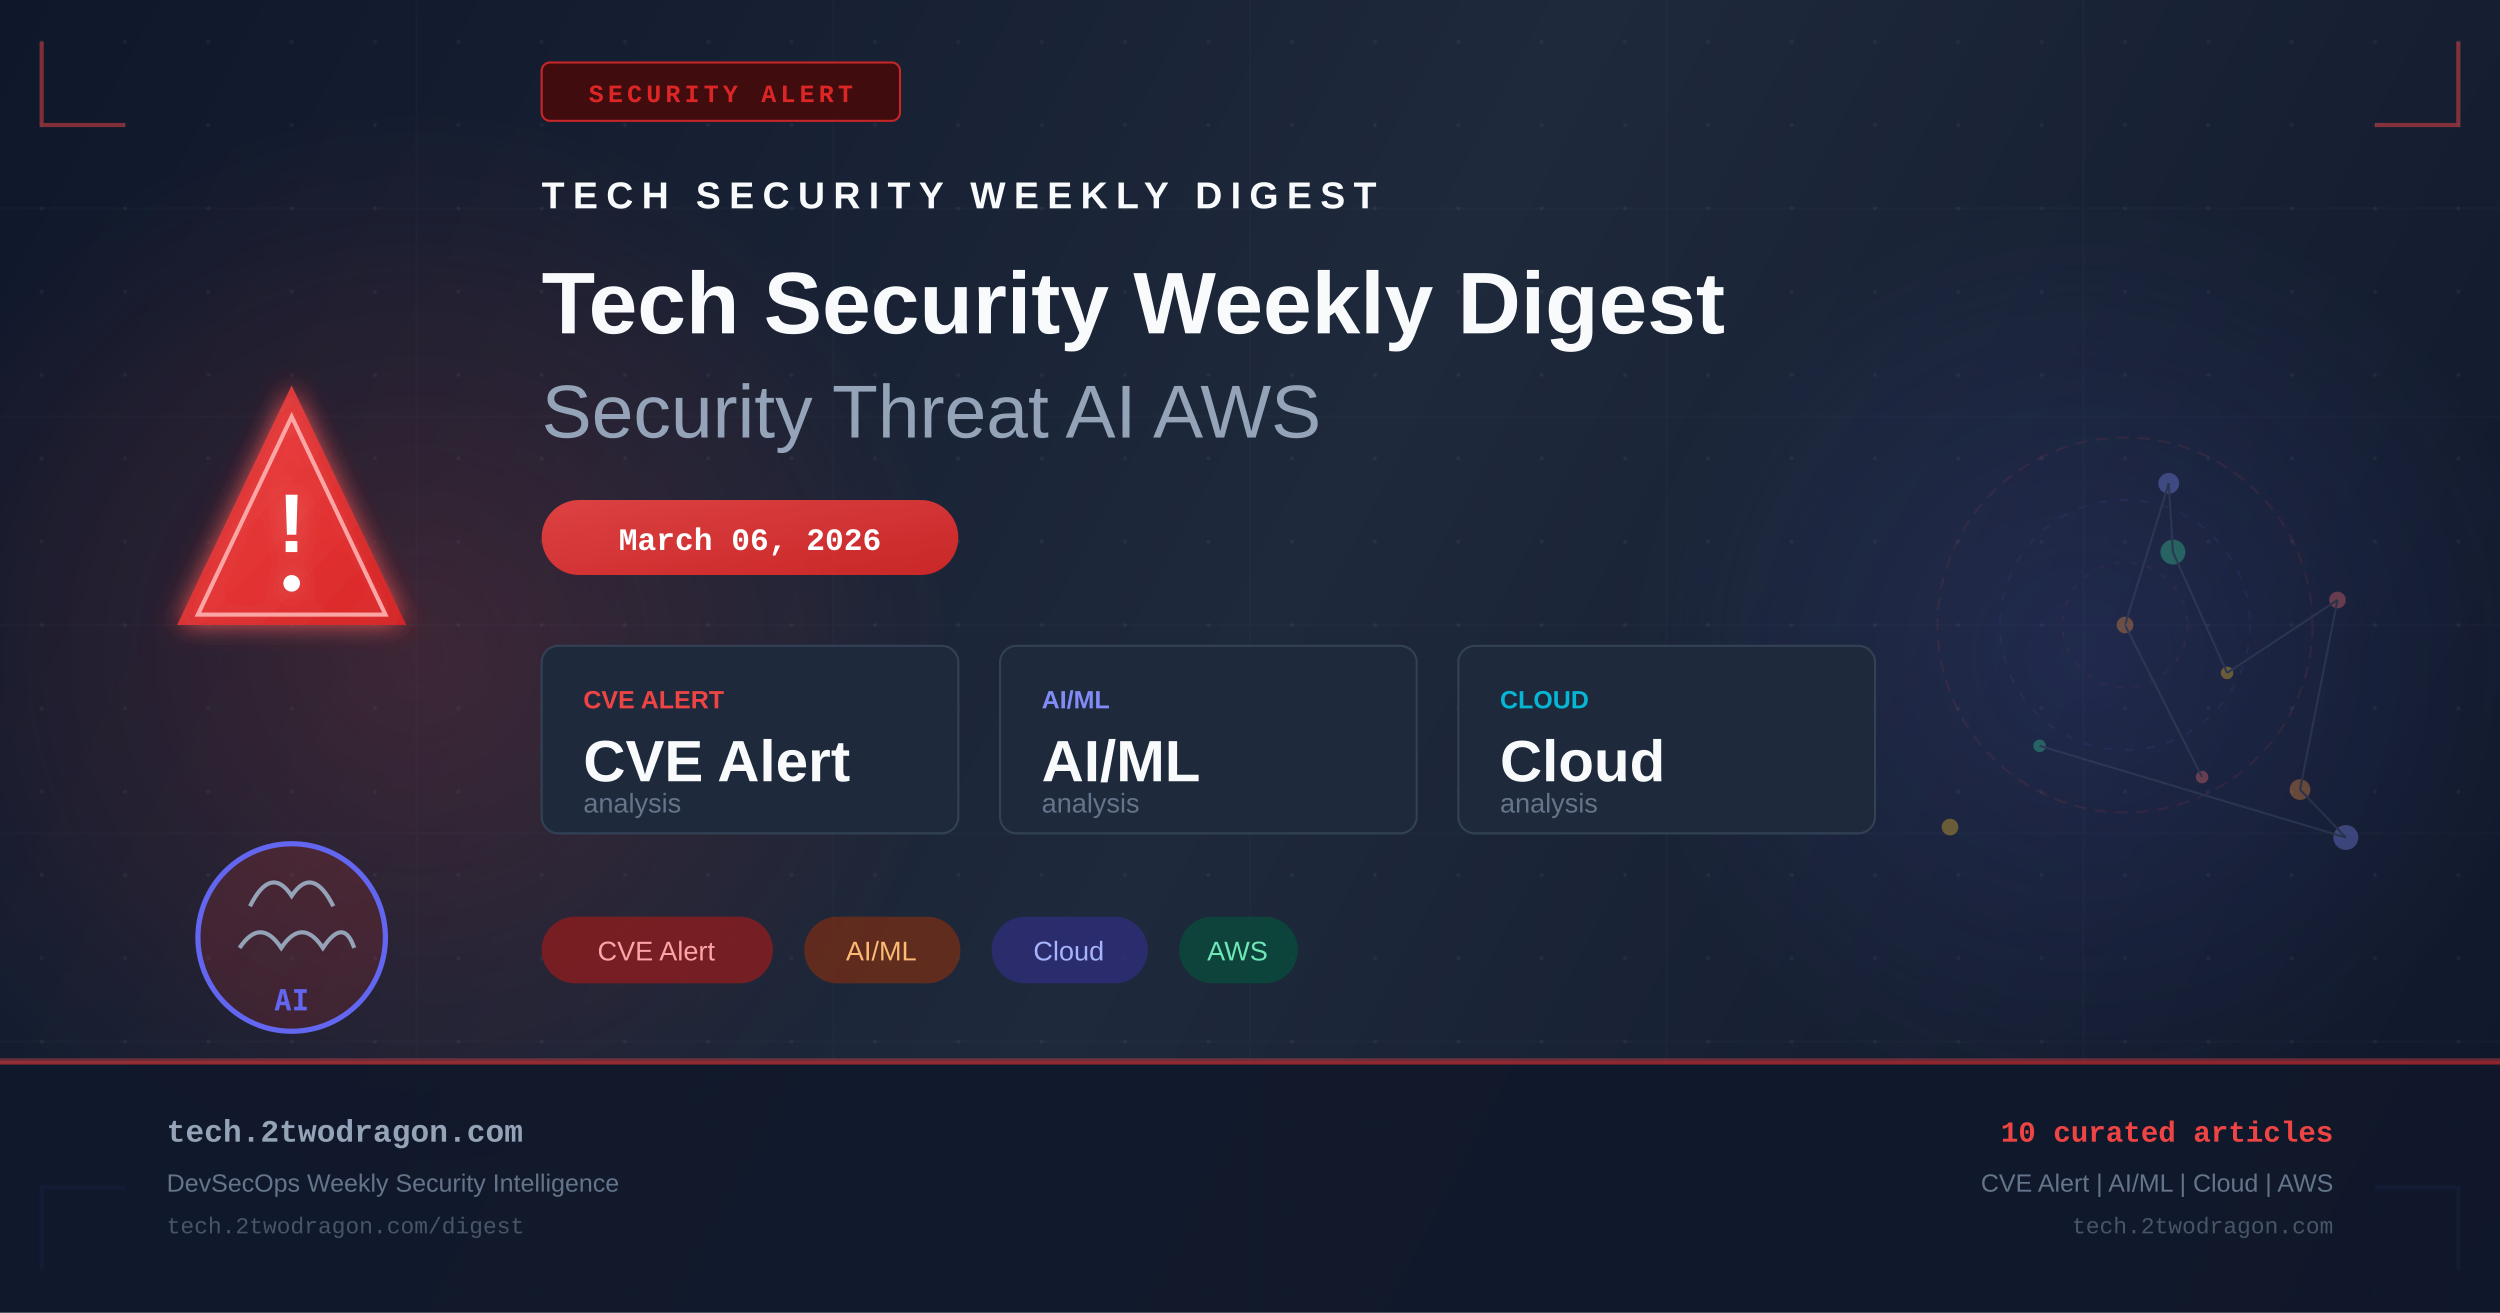
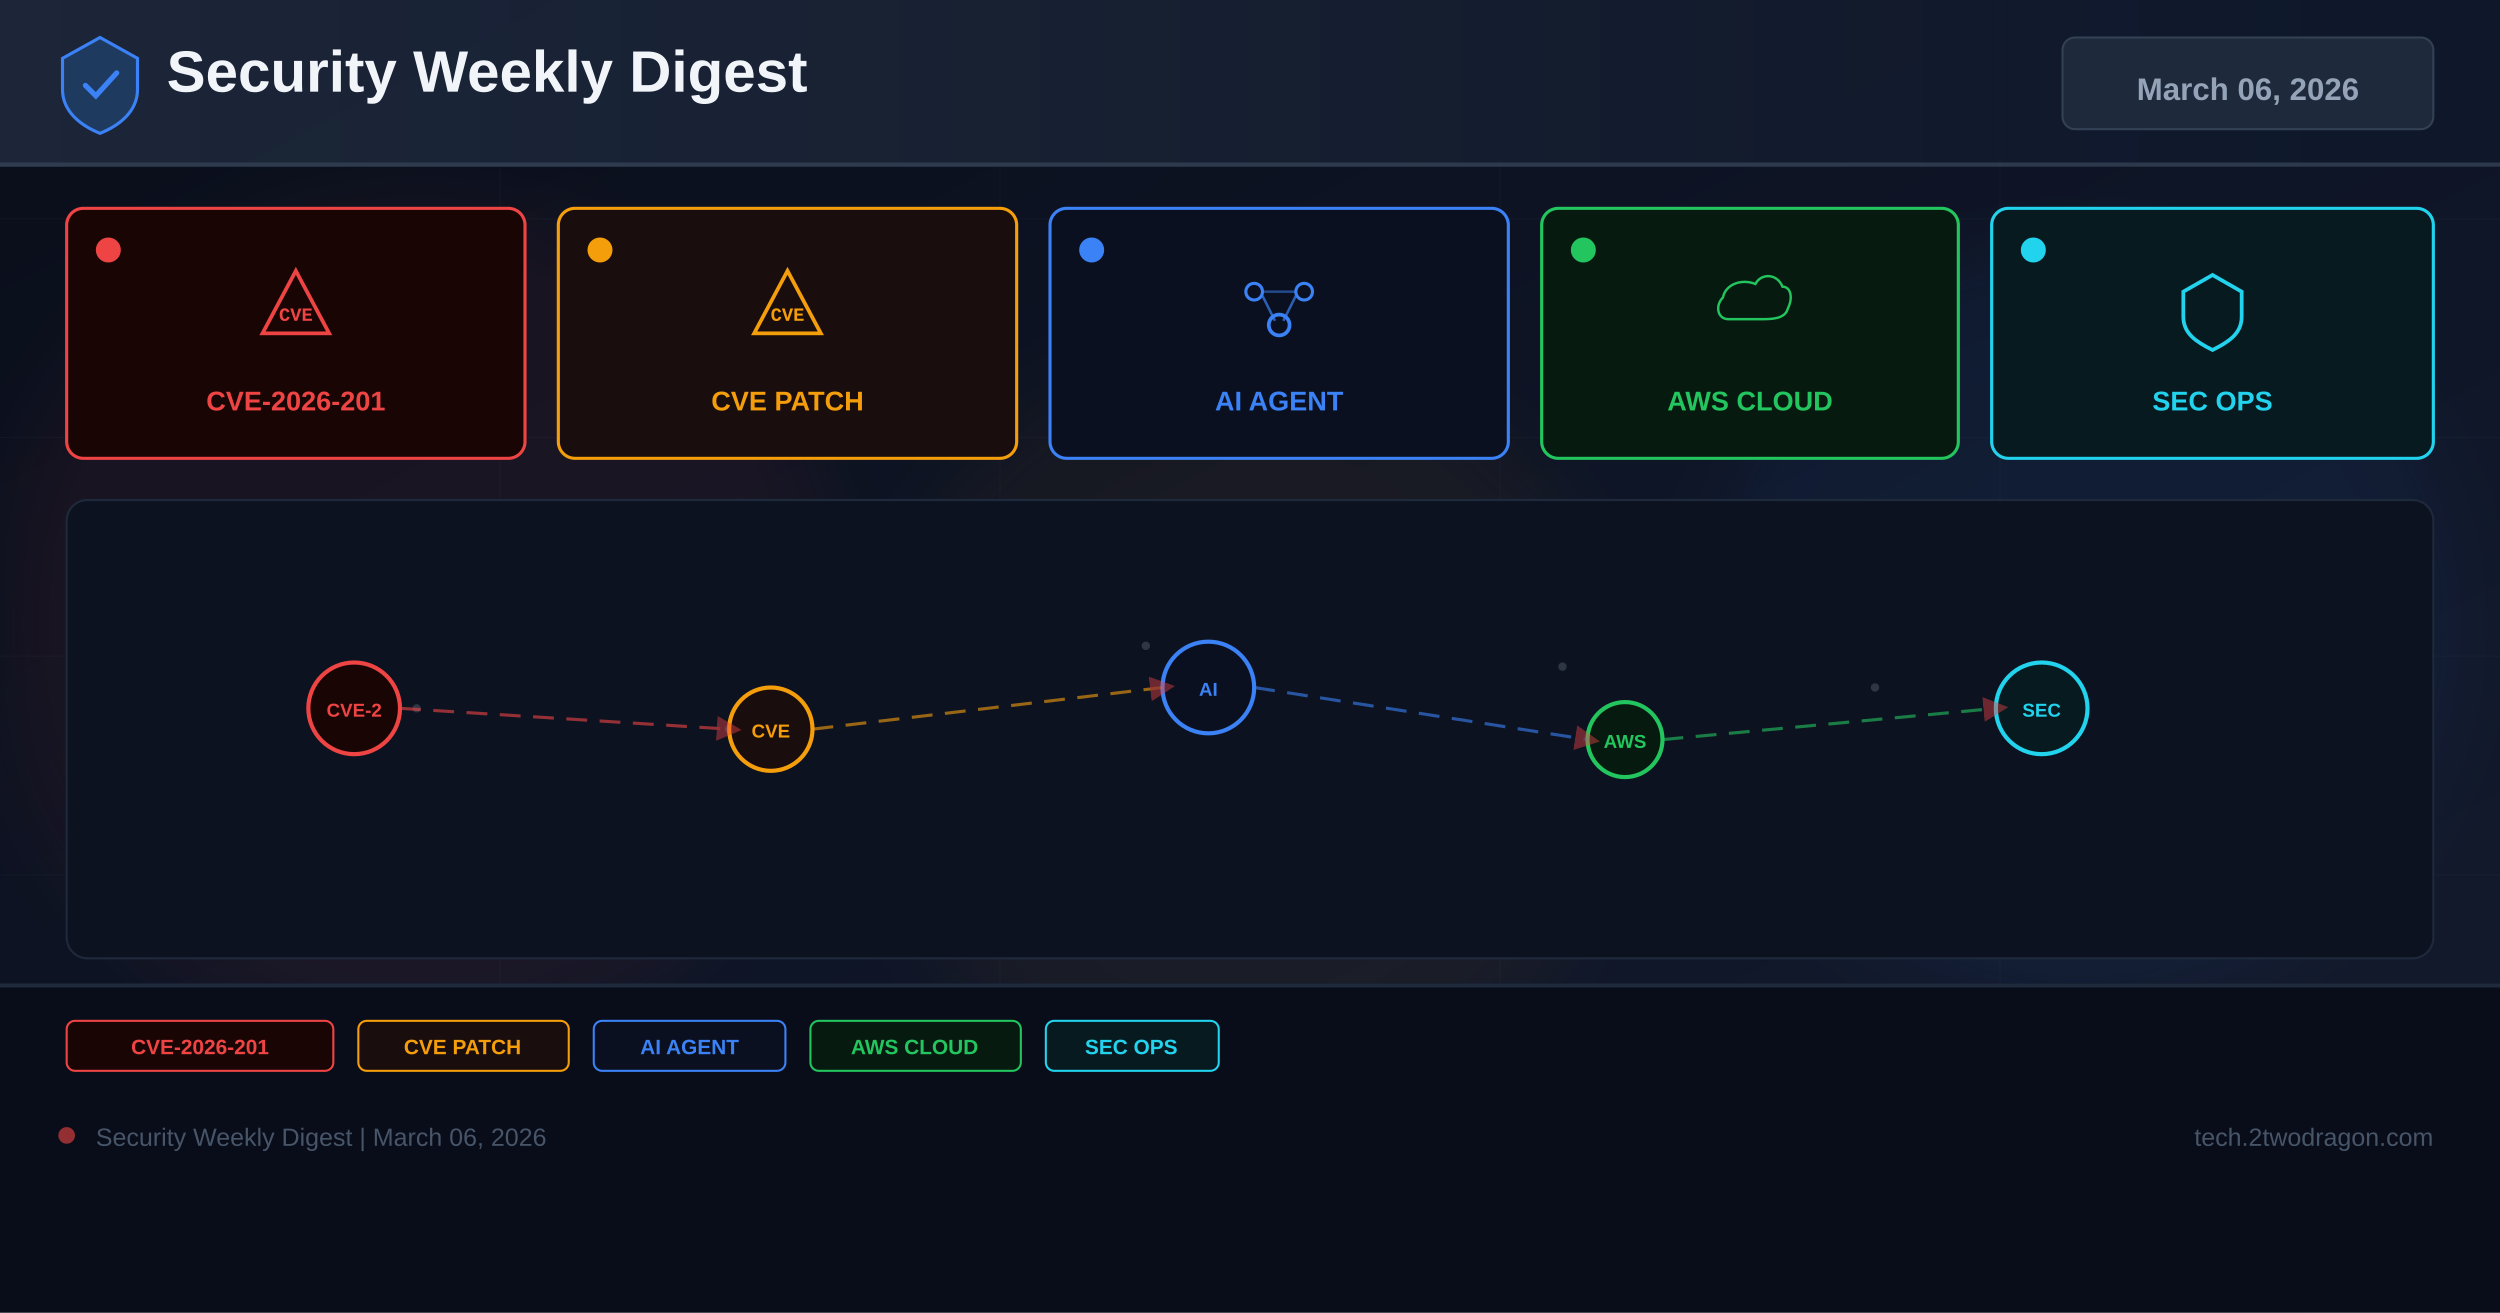
- <svg xmlns="http://www.w3.org/2000/svg" width="1200" height="630" viewBox="0 0 1200 630" fill="none">
+ <svg xmlns="http://www.w3.org/2000/svg" width="1200" height="630" viewBox="0 0 1200 630">
  <defs>
-     <linearGradient id="bg" x1="0" y1="0" x2="1200" y2="630" gradientUnits="userSpaceOnUse">
-       <stop offset="0%" stop-color="#0f172a" />
-       <stop offset="50%" stop-color="#1e293b" />
+     <linearGradient id="bg" x1="0%" y1="0%" x2="100%" y2="100%">
+       <stop offset="0%" stop-color="#0a0e1a" />
+       <stop offset="60%" stop-color="#0f1628" />
+       <stop offset="100%" stop-color="#141b2d" />
+     </linearGradient>
+     <linearGradient id="hg" x1="0%" y1="0%" x2="100%" y2="0%">
+       <stop offset="0%" stop-color="#1e293b" />
      <stop offset="100%" stop-color="#0f172a" />
    </linearGradient>
-     <linearGradient id="accent" x1="0" y1="0" x2="1" y2="1">
-       <stop offset="0%" stop-color="#ef4444" />
-       <stop offset="100%" stop-color="#dc2626" />
-     </linearGradient>
-     <linearGradient id="accent2" x1="0" y1="0" x2="1" y2="1">
-       <stop offset="0%" stop-color="#6366f1" />
-       <stop offset="100%" stop-color="#4f46e5" />
-     </linearGradient>
-     <radialGradient id="glow1" cx="50%" cy="50%" r="50%">
-       <stop offset="0%" stop-color="#ef4444" stop-opacity="0.18" />
-       <stop offset="100%" stop-color="#ef4444" stop-opacity="0" />
-     </radialGradient>
-     <radialGradient id="glow2" cx="50%" cy="50%" r="50%">
-       <stop offset="0%" stop-color="#6366f1" stop-opacity="0.14" />
-       <stop offset="100%" stop-color="#6366f1" stop-opacity="0" />
-     </radialGradient>
-     <filter id="glow-filter" x="-20%" y="-20%" width="140%" height="140%">
-       <feGaussianBlur in="SourceGraphic" stdDeviation="6" result="blur" />
-       <feMerge>
-         <feMergeNode in="blur" />
-         <feMergeNode in="SourceGraphic" />
-       </feMerge>
+     <filter id="glow" x="-50%" y="-50%" width="200%" height="200%">
+       <feGaussianBlur stdDeviation="18" />
    </filter>
-     <pattern id="dots" x="0" y="0" width="40" height="40" patternUnits="userSpaceOnUse">
-       <circle cx="20" cy="20" r="1" fill="#94a3b8" opacity="0.08" />
-     </pattern>
+     <marker id="ar" markerWidth="8" markerHeight="8" refX="4" refY="4" orient="auto">
+       <path d="M0,0 L8,4 L0,8 Z" fill="#ef4444" opacity="0.7" />
+     </marker>
  </defs>
  <rect width="1200" height="630" fill="url(#bg)" />
-   <rect width="1200" height="630" fill="url(#dots)" />
-   <ellipse cx="200" cy="315" rx="260" ry="260" fill="url(#glow1)" />
-   <ellipse cx="1000" cy="315" rx="220" ry="220" fill="url(#glow2)" />
-   <g opacity="0.03" stroke="#94a3b8" stroke-width="1">
-     <line x1="0" y1="100" x2="1200" y2="100" />
-     <line x1="0" y1="200" x2="1200" y2="200" />
-     <line x1="0" y1="300" x2="1200" y2="300" />
-     <line x1="0" y1="400" x2="1200" y2="400" />
-     <line x1="0" y1="500" x2="1200" y2="500" />
-     <line x1="200" y1="0" x2="200" y2="630" />
-     <line x1="400" y1="0" x2="400" y2="630" />
-     <line x1="600" y1="0" x2="600" y2="630" />
-     <line x1="800" y1="0" x2="800" y2="630" />
-     <line x1="1000" y1="0" x2="1000" y2="630" />
+   <g opacity="0.04" stroke="#94a3b8" stroke-width="0.5">
+     <line x1="0" y1="105" x2="1200" y2="105" />
+     <line x1="0" y1="210" x2="1200" y2="210" />
+     <line x1="0" y1="315" x2="1200" y2="315" />
+     <line x1="0" y1="420" x2="1200" y2="420" />
+     <line x1="0" y1="525" x2="1200" y2="525" />
+     <line x1="240" y1="0" x2="240" y2="630" />
+     <line x1="480" y1="0" x2="480" y2="630" />
+     <line x1="720" y1="0" x2="720" y2="630" />
+     <line x1="960" y1="0" x2="960" y2="630" />
  </g>
-   <polyline points="20,20 20,60 60,60" fill="none" stroke="#ef4444" stroke-width="2" opacity="0.5" />
-   <polyline points="1180,20 1180,60 1140,60" fill="none" stroke="#ef4444" stroke-width="2" opacity="0.5" />
-   <polyline points="20,610 20,570 60,570" fill="none" stroke="#6366f1" stroke-width="2" opacity="0.5" />
-   <polyline points="1180,610 1180,570 1140,570" fill="none" stroke="#6366f1" stroke-width="2" opacity="0.5" />
-   <rect x="260" y="30" width="172" height="28" rx="4" fill="#450a0a" stroke="#dc2626" stroke-width="1" opacity="0.9" />
-   <text x="346" y="49" text-anchor="middle" fill="#dc2626" font-family="Courier New, monospace" font-size="12" font-weight="bold" letter-spacing="2">SECURITY ALERT</text>
-   <g transform="translate(80, 180)" filter="url(#glow-filter)">
-     <path d="M60 5 L115 120 L5 120 Z" fill="url(#accent)" opacity="0.9" />
-     <path d="M60 20 L105 115 L15 115 Z" fill="none" stroke="#fca5a5" stroke-width="2" />
-     <text x="60" y="85" text-anchor="middle" fill="white" font-family="Arial, sans-serif" font-size="40" font-weight="bold">!</text>
-     <circle cx="60" cy="100" r="4" fill="white" />
+   <circle cx="200" cy="300" r="200" fill="#ef4444" opacity="0.06" filter="url(#glow)" />
+   <circle cx="600" cy="350" r="180" fill="#f59e0b" opacity="0.05" filter="url(#glow)" />
+   <circle cx="1000" cy="300" r="180" fill="#3b82f6" opacity="0.06" filter="url(#glow)" />
+   <rect x="0" y="0" width="1200" height="80" fill="url(#hg)" opacity="0.9" />
+   <rect x="0" y="78" width="1200" height="2" fill="#334155" opacity="0.8" />
+   <g transform="translate(48,40)">
+     <path d="M0,-22 L18,-12 L18,3 C18,13 10,20 0,24 C-10,20 -18,13 -18,3 L-18,-12 Z" fill="#1e3a5f" stroke="#3b82f6" stroke-width="1.5" />
+     <path d="M-7,1 L-2,6 L8,-5" stroke="#3b82f6" stroke-width="2.5" fill="none" stroke-linecap="round" />
  </g>
-   <g transform="translate(80, 380)">
-     <circle cx="60" cy="70" r="45" fill="url(#accent)" opacity="0.15" />
-     <circle cx="60" cy="70" r="45" fill="none" stroke="#6366f1" stroke-width="2.5" />
-     <path d="M40 55 Q50 35 60 50 Q70 35 80 55" fill="none" stroke="#94a3b8" stroke-width="2" />
-     <path d="M35 75 Q45 60 55 75 Q65 60 75 75 Q85 60 90 75" fill="none" stroke="#94a3b8" stroke-width="2" />
-     <text x="60" y="105" text-anchor="middle" fill="#6366f1" font-family="monospace" font-size="14" font-weight="bold">AI</text>
+   <text x="80" y="44" font-family="Arial,sans-serif" font-size="28" font-weight="700" fill="#f1f5f9">Security Weekly Digest</text>
+   <rect x="990" y="18" width="178" height="44" rx="6" fill="#1e293b" stroke="#334155" stroke-width="1" />
+   <text x="1079" y="48" font-family="Arial,sans-serif" font-size="15" font-weight="700" fill="#94a3b8" text-anchor="middle">March 06, 2026</text>
+   <rect x="32" y="100" width="220" height="120" rx="8" fill="#1a0505" stroke="#ef4444" stroke-width="1.5" />
+   <circle cx="52" cy="120" r="6" fill="#ef4444" />
+   <g transform="translate(142,148)">
+     <path d="M0,-18 L16,12 L-16,12 Z" fill="none" stroke="#ef4444" stroke-width="1.8" />
+     <text x="0" y="6" font-family="Courier New" font-size="9" font-weight="700" fill="#ef4444" text-anchor="middle">CVE</text>
  </g>
-   <g transform="translate(260, 100)">
-     <text x="0" y="0" fill="#f8fafc" font-family="Arial, sans-serif" font-size="18" font-weight="bold" letter-spacing="4">TECH SECURITY WEEKLY DIGEST</text>
-     <text x="0" y="60" fill="#f8fafc" font-family="Arial, sans-serif" font-size="42" font-weight="bold">Tech Security Weekly Digest</text>
-     <text x="0" y="110" fill="#94a3b8" font-family="Arial, sans-serif" font-size="36" font-weight="300">Security Threat AI AWS</text>
+   <text x="142" y="197" font-family="Arial,sans-serif" font-size="13" font-weight="700" fill="#ef4444" text-anchor="middle">CVE-2026-201</text>
+   <rect x="268" y="100" width="220" height="120" rx="8" fill="#1a0d0d" stroke="#f59e0b" stroke-width="1.5" />
+   <circle cx="288" cy="120" r="6" fill="#f59e0b" />
+   <g transform="translate(378,148)">
+     <path d="M0,-18 L16,12 L-16,12 Z" fill="none" stroke="#f59e0b" stroke-width="1.8" />
+     <text x="0" y="6" font-family="Courier New" font-size="9" font-weight="700" fill="#f59e0b" text-anchor="middle">CVE</text>
  </g>
-   <rect x="260" y="240" width="200" height="36" rx="18" fill="url(#accent)" opacity="0.9" />
-   <text x="360" y="264" text-anchor="middle" fill="white" font-family="Courier New, monospace" font-size="15" font-weight="bold">March 06, 2026</text>
-   <g transform="translate(260, 310)">
-     <rect x="0" y="0" width="200" height="90" rx="8" fill="#1e293b" stroke="#334155" stroke-width="1" />
-     <text x="20" y="30" fill="#ef4444" font-family="Arial, sans-serif" font-size="12" font-weight="bold">CVE ALERT</text>
-     <text x="20" y="65" fill="#f8fafc" font-family="Arial, sans-serif" font-size="28" font-weight="bold">CVE Alert</text>
-     <text x="20" y="80" fill="#64748b" font-family="Arial, sans-serif" font-size="13">analysis</text>
-     <rect x="220" y="0" width="200" height="90" rx="8" fill="#1e293b" stroke="#334155" stroke-width="1" />
-     <text x="240" y="30" fill="#818cf8" font-family="Arial, sans-serif" font-size="12" font-weight="bold">AI/ML</text>
-     <text x="240" y="65" fill="#f8fafc" font-family="Arial, sans-serif" font-size="28" font-weight="bold">AI/ML</text>
-     <text x="240" y="80" fill="#64748b" font-family="Arial, sans-serif" font-size="13">analysis</text>
-     <rect x="440" y="0" width="200" height="90" rx="8" fill="#1e293b" stroke="#334155" stroke-width="1" />
-     <text x="460" y="30" fill="#06b6d4" font-family="Arial, sans-serif" font-size="12" font-weight="bold">CLOUD</text>
-     <text x="460" y="65" fill="#f8fafc" font-family="Arial, sans-serif" font-size="28" font-weight="bold">Cloud</text>
-     <text x="460" y="80" fill="#64748b" font-family="Arial, sans-serif" font-size="13">analysis</text>
+   <text x="378" y="197" font-family="Arial,sans-serif" font-size="13" font-weight="700" fill="#f59e0b" text-anchor="middle">CVE PATCH</text>
+   <rect x="504" y="100" width="220" height="120" rx="8" fill="#0a1020" stroke="#3b82f6" stroke-width="1.5" />
+   <circle cx="524" cy="120" r="6" fill="#3b82f6" />
+   <g transform="translate(614,148)">
+     <circle cx="-12" cy="-8" r="4" fill="none" stroke="#3b82f6" stroke-width="1.5" />
+     <circle cx="12" cy="-8" r="4" fill="none" stroke="#3b82f6" stroke-width="1.5" />
+     <circle cx="0" cy="8" r="5" fill="none" stroke="#3b82f6" stroke-width="1.8" />
+     <line x1="-8" y1="-6" x2="-2" y2="6" stroke="#3b82f6" stroke-width="1.2" opacity="0.7" />
+     <line x1="8" y1="-6" x2="2" y2="6" stroke="#3b82f6" stroke-width="1.2" opacity="0.7" />
+     <line x1="-8" y1="-8" x2="8" y2="-8" stroke="#3b82f6" stroke-width="1.2" opacity="0.5" />
  </g>
-   <g transform="translate(260, 440)">
-     <rect x="0" y="0" width="111" height="32" rx="16" fill="#991b1b" opacity="0.7" />
-     <text x="55" y="21" text-anchor="middle" fill="#fca5a5" font-family="Arial, sans-serif" font-size="13">CVE Alert</text>
-     <rect x="126" y="0" width="75" height="32" rx="16" fill="#7c2d12" opacity="0.7" />
-     <text x="163" y="21" text-anchor="middle" fill="#fdba74" font-family="Arial, sans-serif" font-size="13">AI/ML</text>
-     <rect x="216" y="0" width="75" height="32" rx="16" fill="#312e81" opacity="0.7" />
-     <text x="253" y="21" text-anchor="middle" fill="#a5b4fc" font-family="Arial, sans-serif" font-size="13">Cloud</text>
-     <rect x="306" y="0" width="57" height="32" rx="16" fill="#064e3b" opacity="0.7" />
-     <text x="334" y="21" text-anchor="middle" fill="#6ee7b7" font-family="Arial, sans-serif" font-size="13">AWS</text>
+   <text x="614" y="197" font-family="Arial,sans-serif" font-size="13" font-weight="700" fill="#3b82f6" text-anchor="middle">AI AGENT</text>
+   <rect x="740" y="100" width="200" height="120" rx="8" fill="#071a10" stroke="#22c55e" stroke-width="1.5" />
+   <circle cx="760" cy="120" r="6" fill="#22c55e" />
+   <g transform="translate(840,148)">
+     <path d="M-16,8 C-24,8 -26,-2 -20,-8 C-18,-18 -6,-22 4,-18 C8,-26 20,-26 24,-16 C30,-16 32,-8 28,0 C26,8 16,8 8,8 Z" fill="none" stroke="#22c55e" stroke-width="1.8" transform="scale(0.65)" />
  </g>
-   <g transform="translate(900, 180)" opacity="0.35">
-     <circle cx="120" cy="120" r="90" fill="none" stroke="#ef4444" stroke-width="1" stroke-dasharray="6,4" opacity="0.3" />
-     <circle cx="120" cy="120" r="60" fill="none" stroke="#6366f1" stroke-width="1" stroke-dasharray="4,6" opacity="0.25" />
-     <circle cx="120" cy="120" r="30" fill="none" stroke="#ef4444" stroke-width="1" stroke-dasharray="3,5" opacity="0.2" />
-     <circle cx="157" cy="193" r="3" fill="#f87171" />
-     <circle cx="120" cy="120" r="4" fill="#fb923c" />
-     <circle cx="141" cy="52" r="5" fill="#818cf8" />
-     <circle cx="143" cy="85" r="6" fill="#34d399" />
-     <circle cx="169" cy="143" r="3" fill="#fbbf24" />
-     <circle cx="222" cy="108" r="4" fill="#f87171" />
-     <circle cx="204" cy="199" r="5" fill="#fb923c" />
-     <circle cx="226" cy="222" r="6" fill="#818cf8" />
-     <circle cx="79" cy="178" r="3" fill="#34d399" />
-     <circle cx="36" cy="217" r="4" fill="#fbbf24" />
-     <line x1="157" y1="193" x2="120" y2="120" stroke="#475569" stroke-width="1" />
-     <line x1="120" y1="120" x2="141" y2="52" stroke="#475569" stroke-width="1" />
-     <line x1="141" y1="52" x2="143" y2="85" stroke="#475569" stroke-width="1" />
-     <line x1="143" y1="85" x2="169" y2="143" stroke="#475569" stroke-width="1" />
-     <line x1="169" y1="143" x2="222" y2="108" stroke="#475569" stroke-width="1" />
-     <line x1="222" y1="108" x2="204" y2="199" stroke="#475569" stroke-width="1" />
-     <line x1="204" y1="199" x2="226" y2="222" stroke="#475569" stroke-width="1" />
-     <line x1="226" y1="222" x2="79" y2="178" stroke="#475569" stroke-width="1" />
+   <text x="840" y="197" font-family="Arial,sans-serif" font-size="13" font-weight="700" fill="#22c55e" text-anchor="middle">AWS CLOUD</text>
+   <rect x="956" y="100" width="212" height="120" rx="8" fill="#071a20" stroke="#22d3ee" stroke-width="1.5" />
+   <circle cx="976" cy="120" r="6" fill="#22d3ee" />
+   <g transform="translate(1062,148)">
+     <path d="M0,-16 L14,-8 L14,4 C14,12 8,16 0,20 C-8,16 -14,12 -14,4 L-14,-8 Z" fill="none" stroke="#22d3ee" stroke-width="1.8" />
  </g>
-   <rect x="0" y="508" width="1200" height="1" fill="#ef4444" opacity="0.4" />
-   <rect x="0" y="509" width="1200" height="121" fill="#0f172a" opacity="0.9" />
-   <rect x="0" y="509" width="1200" height="2" fill="url(#accent)" opacity="0.6" />
-   <text x="80" y="548" fill="#94a3b8" font-family="Courier New, monospace" font-size="15" font-weight="bold">tech.2twodragon.com</text>
-   <text x="80" y="572" fill="#64748b" font-family="Arial, sans-serif" font-size="12">DevSecOps Weekly Security Intelligence</text>
-   <text x="80" y="592" fill="#475569" font-family="Courier New, monospace" font-size="11">tech.2twodragon.com/digest</text>
-   <text x="1120" y="548" text-anchor="end" fill="#ef4444" font-family="Courier New, monospace" font-size="14" font-weight="bold">10 curated articles</text>
-   <text x="1120" y="572" text-anchor="end" fill="#64748b" font-family="Arial, sans-serif" font-size="12">CVE Alert | AI/ML | Cloud | AWS</text>
-   <text x="1120" y="592" text-anchor="end" fill="#475569" font-family="Courier New, monospace" font-size="11">tech.2twodragon.com</text>
+   <text x="1062" y="197" font-family="Arial,sans-serif" font-size="13" font-weight="700" fill="#22d3ee" text-anchor="middle">SEC OPS</text>
+   <rect x="32" y="240" width="1136" height="220" rx="10" fill="#0c1220" stroke="#1e293b" stroke-width="1" />
+   <g opacity="0.25">
+     <circle cx="180" cy="330" r="2" fill="#94a3b8" />
+     <circle cx="200" cy="340" r="2" fill="#94a3b8" />
+     <circle cx="550" cy="310" r="2" fill="#94a3b8" />
+     <circle cx="570" cy="325" r="2" fill="#94a3b8" />
+     <circle cx="750" cy="320" r="2" fill="#94a3b8" />
+     <circle cx="900" cy="330" r="2" fill="#94a3b8" />
+     <circle cx="350" cy="350" r="2" fill="#94a3b8" />
+     <circle cx="1000" cy="340" r="2" fill="#94a3b8" />
+   </g>
+   <circle cx="170" cy="340" r="22" fill="#1a0505" stroke="#ef4444" stroke-width="2" />
+   <text x="170" y="344" font-family="Arial,sans-serif" font-size="9" font-weight="700" fill="#ef4444" text-anchor="middle">CVE-2</text>
+   <circle cx="370" cy="350" r="20" fill="#1a0d0d" stroke="#f59e0b" stroke-width="2" />
+   <text x="370" y="354" font-family="Arial,sans-serif" font-size="9" font-weight="700" fill="#f59e0b" text-anchor="middle">CVE</text>
+   <circle cx="580" cy="330" r="22" fill="#0a1020" stroke="#3b82f6" stroke-width="2" />
+   <text x="580" y="334" font-family="Arial,sans-serif" font-size="9" font-weight="700" fill="#3b82f6" text-anchor="middle">AI</text>
+   <circle cx="780" cy="355" r="18" fill="#071a10" stroke="#22c55e" stroke-width="2" />
+   <text x="780" y="359" font-family="Arial,sans-serif" font-size="9" font-weight="700" fill="#22c55e" text-anchor="middle">AWS</text>
+   <circle cx="980" cy="340" r="22" fill="#071a20" stroke="#22d3ee" stroke-width="2" />
+   <text x="980" y="344" font-family="Arial,sans-serif" font-size="9" font-weight="700" fill="#22d3ee" text-anchor="middle">SEC</text>
+   <line x1="192" y1="340" x2="350" y2="350" stroke="#ef4444" stroke-width="1.5" stroke-dasharray="10 6" opacity="0.6" marker-end="url(#ar)" />
+   <line x1="390" y1="350" x2="558" y2="330" stroke="#f59e0b" stroke-width="1.5" stroke-dasharray="10 6" opacity="0.6" marker-end="url(#ar)" />
+   <line x1="602" y1="330" x2="762" y2="355" stroke="#3b82f6" stroke-width="1.5" stroke-dasharray="10 6" opacity="0.6" marker-end="url(#ar)" />
+   <line x1="798" y1="355" x2="958" y2="340" stroke="#22c55e" stroke-width="1.5" stroke-dasharray="10 6" opacity="0.6" marker-end="url(#ar)" />
+   <rect x="0" y="472" width="1200" height="158" fill="#080c18" opacity="0.95" />
+   <rect x="0" y="472" width="1200" height="2" fill="#1e293b" />
+   <rect x="32" y="490" width="128" height="24" rx="4" fill="#1a0505" stroke="#ef4444" stroke-width="1" />
+   <text x="96" y="506" font-family="Arial,sans-serif" font-size="10" font-weight="700" fill="#ef4444" text-anchor="middle">CVE-2026-201</text>
+   <rect x="172" y="490" width="101" height="24" rx="4" fill="#1a0d0d" stroke="#f59e0b" stroke-width="1" />
+   <text x="222" y="506" font-family="Arial,sans-serif" font-size="10" font-weight="700" fill="#f59e0b" text-anchor="middle">CVE PATCH</text>
+   <rect x="285" y="490" width="92" height="24" rx="4" fill="#0a1020" stroke="#3b82f6" stroke-width="1" />
+   <text x="331" y="506" font-family="Arial,sans-serif" font-size="10" font-weight="700" fill="#3b82f6" text-anchor="middle">AI AGENT</text>
+   <rect x="389" y="490" width="101" height="24" rx="4" fill="#071a10" stroke="#22c55e" stroke-width="1" />
+   <text x="439" y="506" font-family="Arial,sans-serif" font-size="10" font-weight="700" fill="#22c55e" text-anchor="middle">AWS CLOUD</text>
+   <rect x="502" y="490" width="83" height="24" rx="4" fill="#071a20" stroke="#22d3ee" stroke-width="1" />
+   <text x="543" y="506" font-family="Arial,sans-serif" font-size="10" font-weight="700" fill="#22d3ee" text-anchor="middle">SEC OPS</text>
+   <circle cx="32" cy="545" r="4" fill="#ef4444" opacity="0.6" />
+   <text x="46" y="550" font-family="Arial,sans-serif" font-size="12" fill="#475569">Security Weekly Digest | March 06, 2026</text>
+   <text x="1168" y="550" font-family="Arial,sans-serif" font-size="12" fill="#475569" text-anchor="end">tech.2twodragon.com</text>
</svg>
